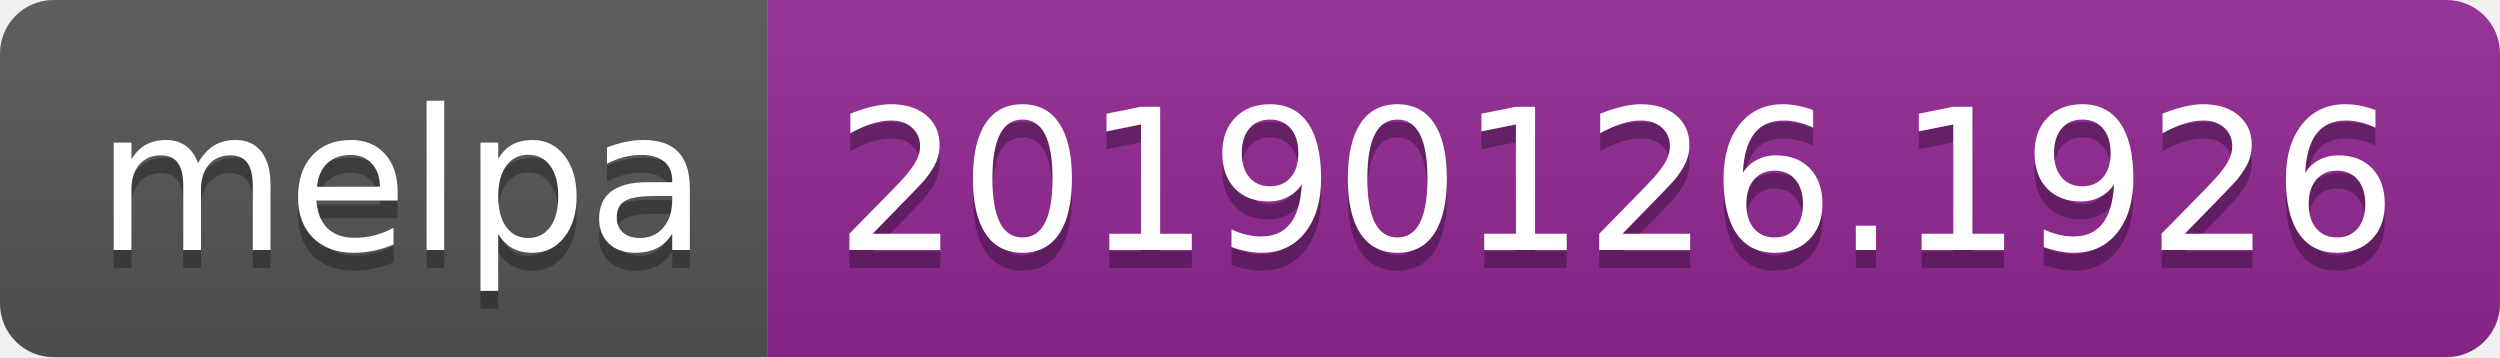
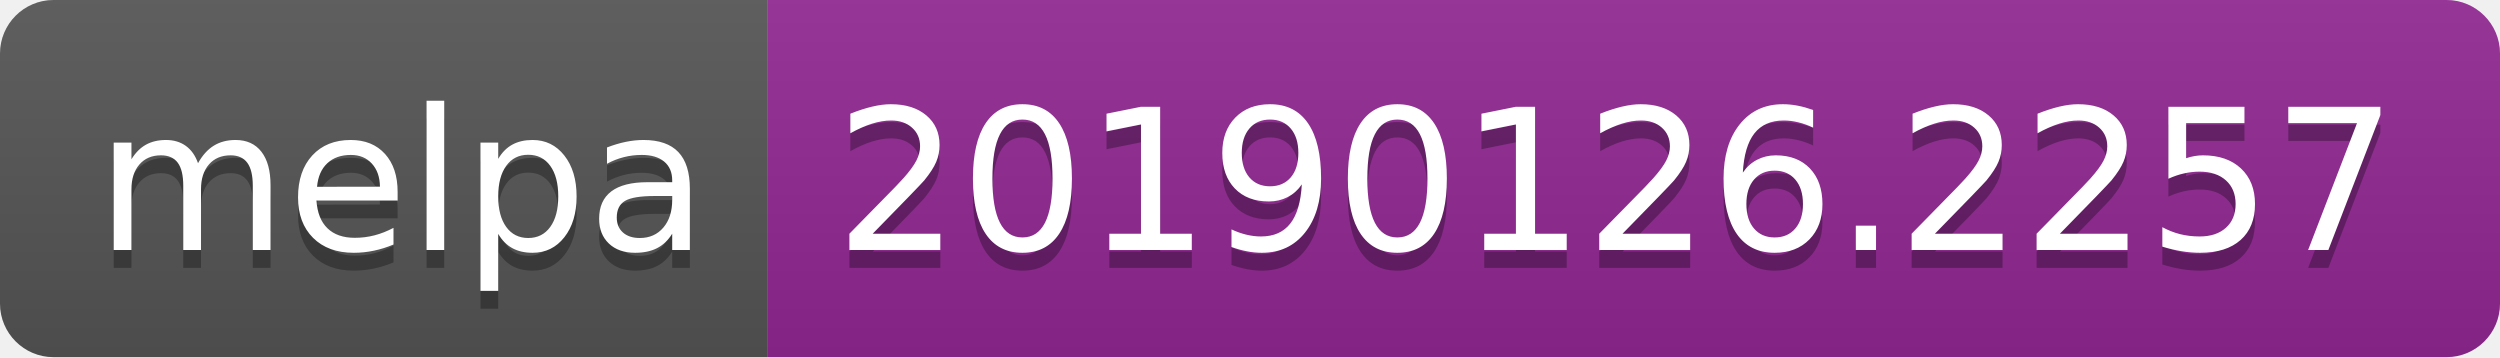
<svg xmlns="http://www.w3.org/2000/svg" width="140" height="20">
  <linearGradient id="b" x2="0" y2="100%">
    <stop offset="0" stop-color="#bbb" stop-opacity=".1" />
    <stop offset="1" stop-opacity=".1" />
  </linearGradient>
  <clipPath id="a">
    <rect width="140" height="20" rx="3" fill="#fff" />
  </clipPath>
  <g clip-path="url(#a)">
    <path fill="#555" d="M0 0h43v20H0z" />
    <path fill="#922793" d="M43 0h97v20H43z" />
    <path fill="url(#b)" d="M0 0h140v20H0z" />
  </g>
  <g fill="#fff" text-anchor="middle" font-family="DejaVu Sans,Verdana,Geneva,sans-serif" font-size="110">
    <text x="225" y="150" fill="#010101" fill-opacity=".3" transform="scale(.1)" textLength="330">melpa</text>
    <text x="225" y="140" transform="scale(.1)" textLength="330">melpa</text>
-     <text x="905" y="150" fill="#010101" fill-opacity=".3" transform="scale(.1)" textLength="870">20190126.1926</text>
-     <text x="905" y="140" transform="scale(.1)" textLength="870">20190126.1926</text>
+     <text x="905" y="150" fill="#010101" fill-opacity=".3" transform="scale(.1)" textLength="870">20190126.2257</text>
+     <text x="905" y="140" transform="scale(.1)" textLength="870">20190126.2257</text>
  </g>
</svg>
